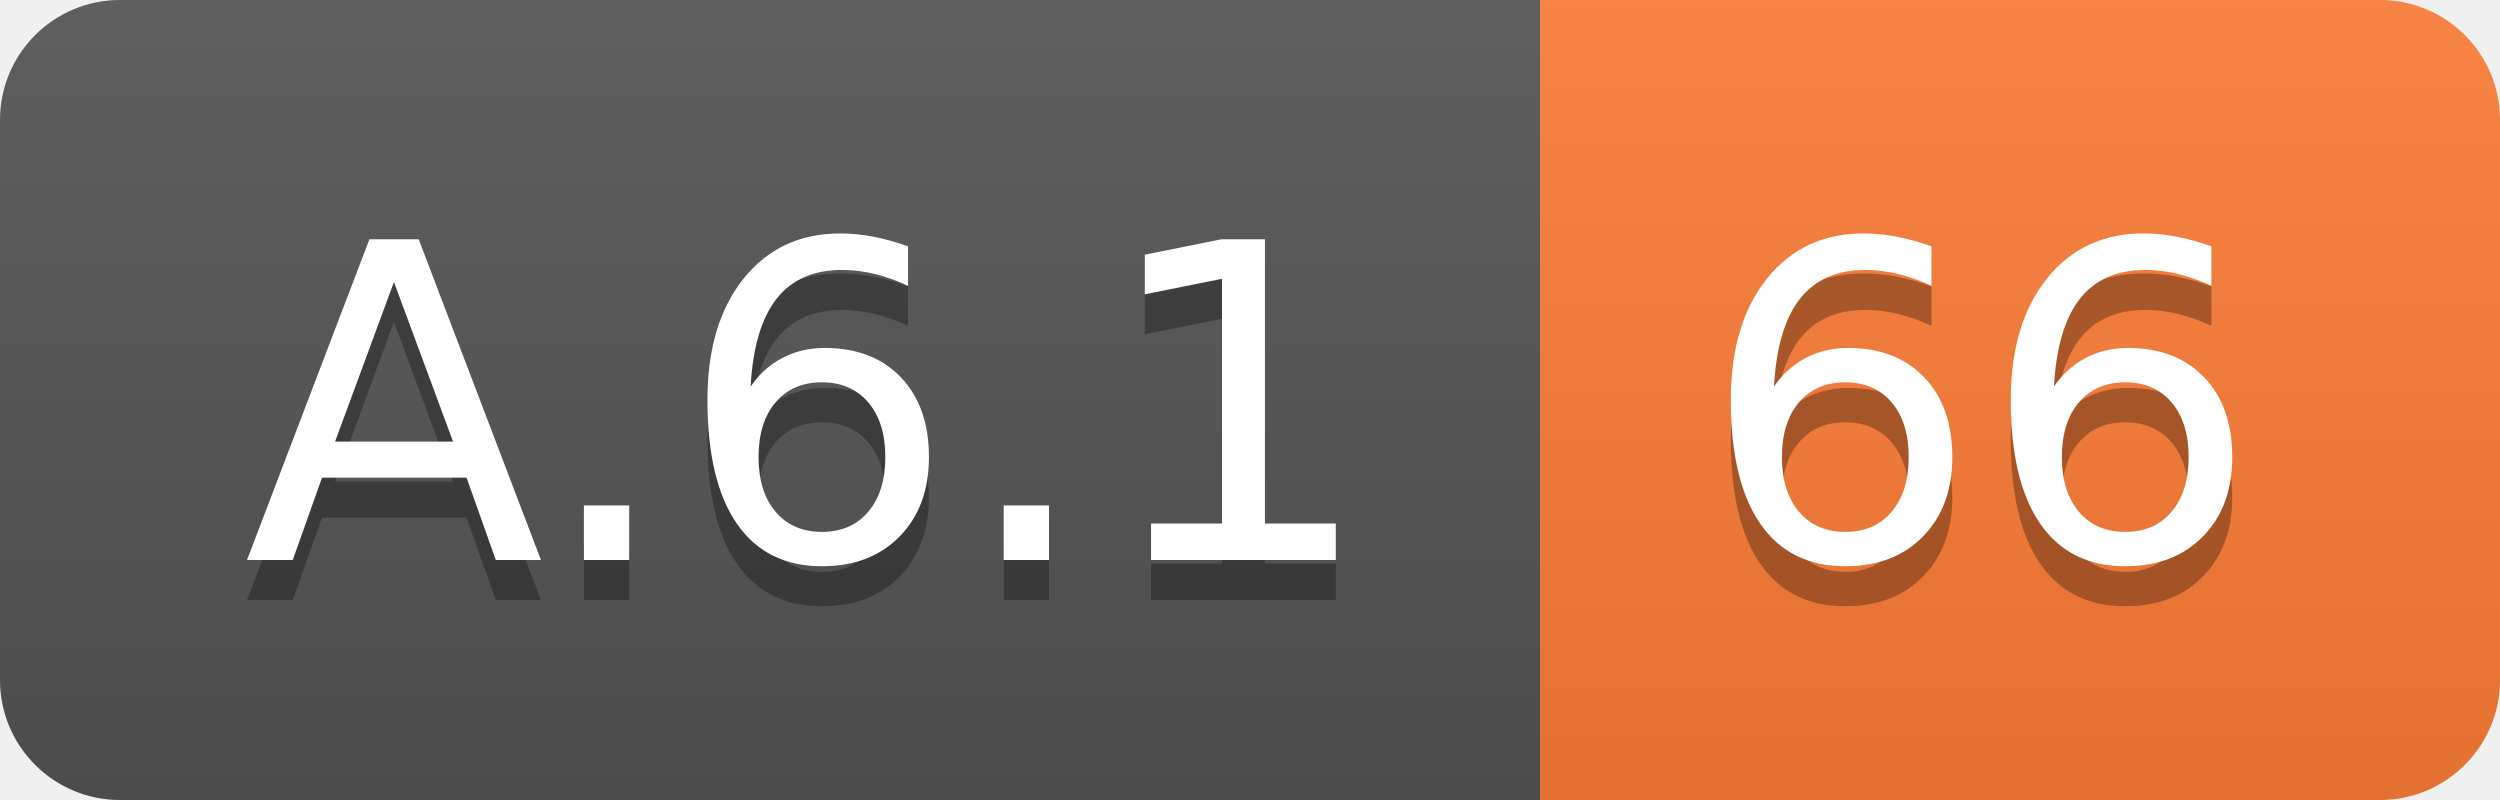
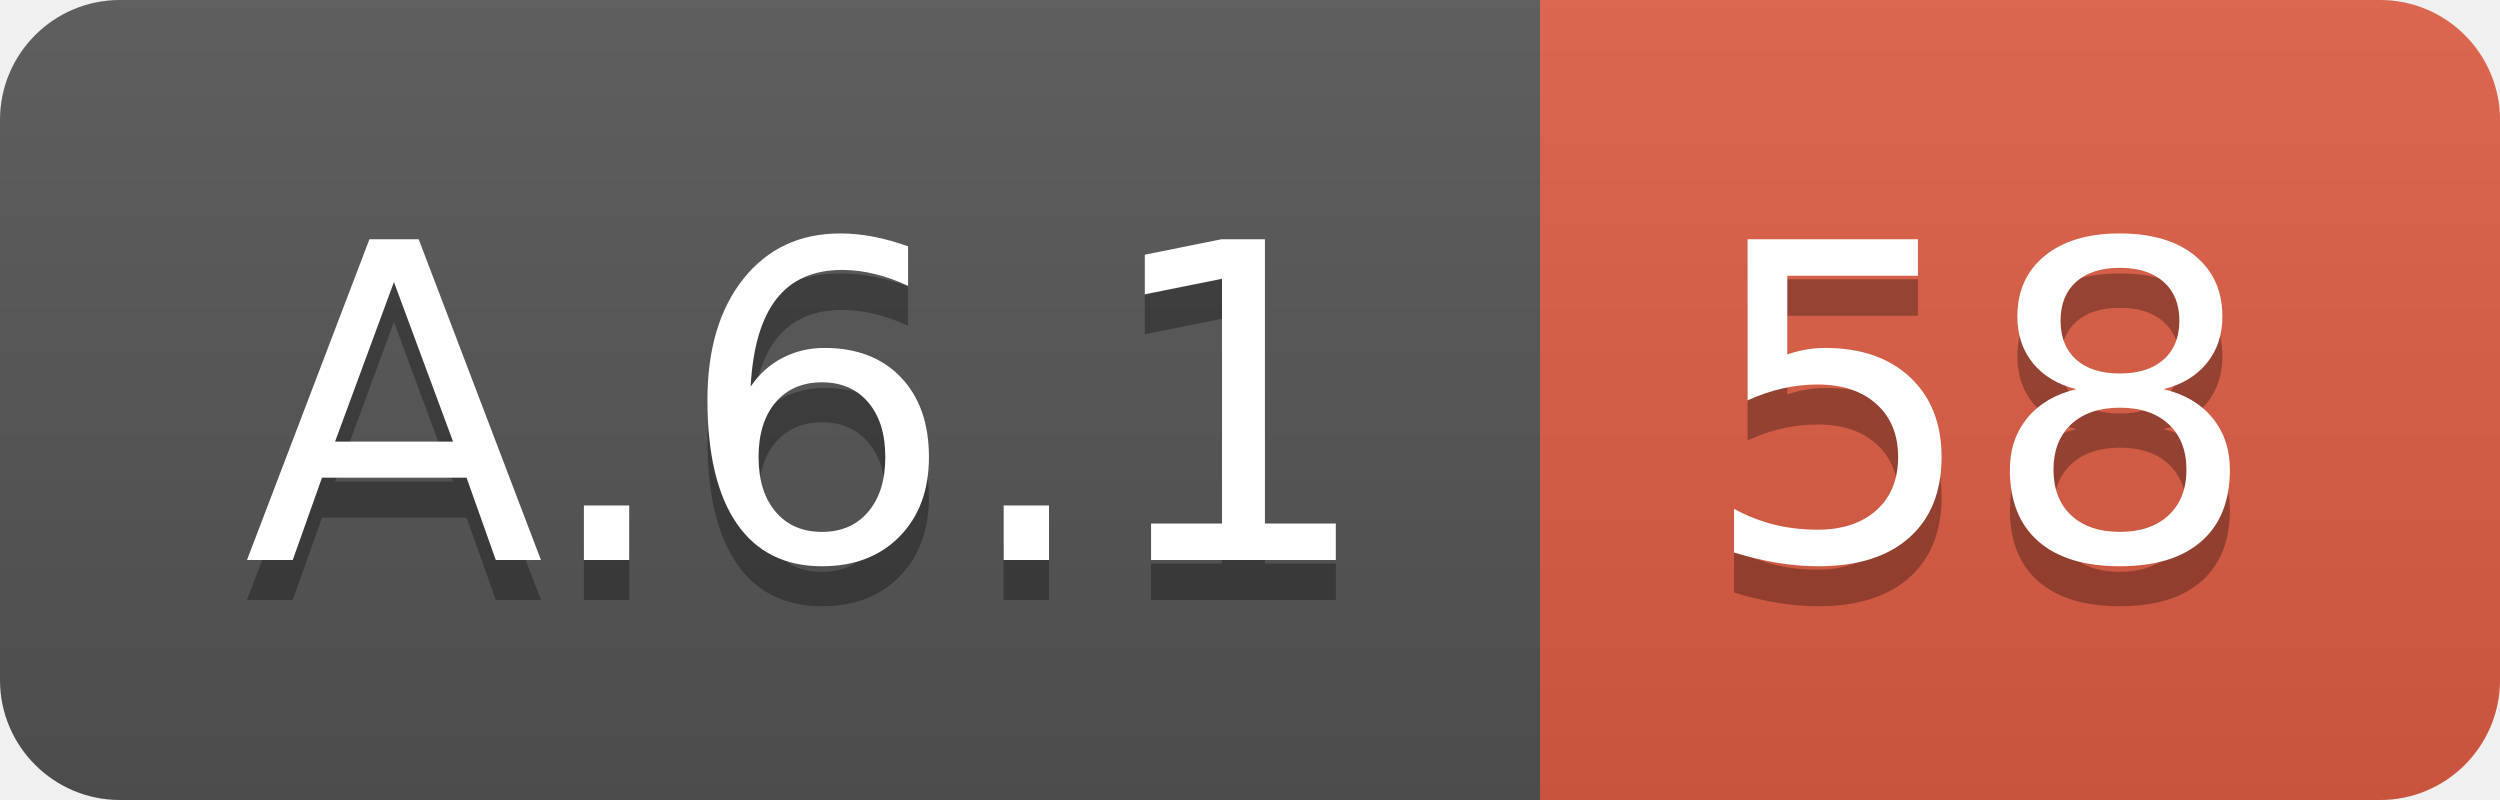
<svg xmlns="http://www.w3.org/2000/svg" width="62.5" height="20">
  <linearGradient id="smooth" x2="0" y2="100%">
    <stop offset="0" stop-color="#bbb" stop-opacity=".1" />
    <stop offset="1" stop-opacity=".1" />
  </linearGradient>
  <clipPath id="round">
    <rect width="62.5" height="20" rx="3" fill="#fff" />
  </clipPath>
  <g clip-path="url(#round)">
    <rect width="38.5" height="20" fill="#555" />
-     <rect x="38.5" width="24.0" height="20" fill="#fe7d37" />
+     <rect x="38.5" width="24.0" height="20" fill="#e05d44" />
    <rect width="62.5" height="20" fill="url(#smooth)" />
  </g>
  <g fill="#fff" text-anchor="middle" font-family="DejaVu Sans,Verdana,Geneva,sans-serif" font-size="110">
    <text x="202.5" y="150" fill="#010101" fill-opacity=".3" transform="scale(0.1)" textLength="285.0" lengthAdjust="spacing">A.6.1</text>
    <text x="202.5" y="140" transform="scale(0.1)" textLength="285.0" lengthAdjust="spacing">A.6.1</text>
-     <text x="495.0" y="150" fill="#010101" fill-opacity=".3" transform="scale(0.1)" textLength="140.0" lengthAdjust="spacing">66</text>
-     <text x="495.0" y="140" transform="scale(0.1)" textLength="140.0" lengthAdjust="spacing">66</text>
+     <text x="495.0" y="150" fill="#010101" fill-opacity=".3" transform="scale(0.1)" textLength="140.0" lengthAdjust="spacing">58</text>
+     <text x="495.0" y="140" transform="scale(0.1)" textLength="140.0" lengthAdjust="spacing">58</text>
  </g>
</svg>
